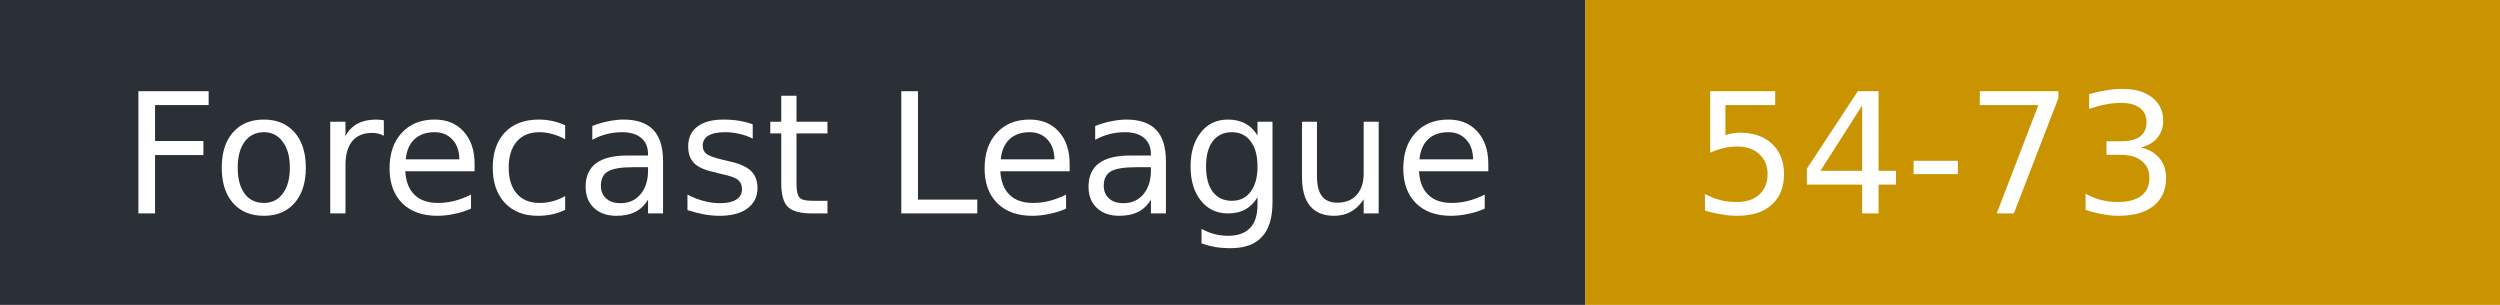
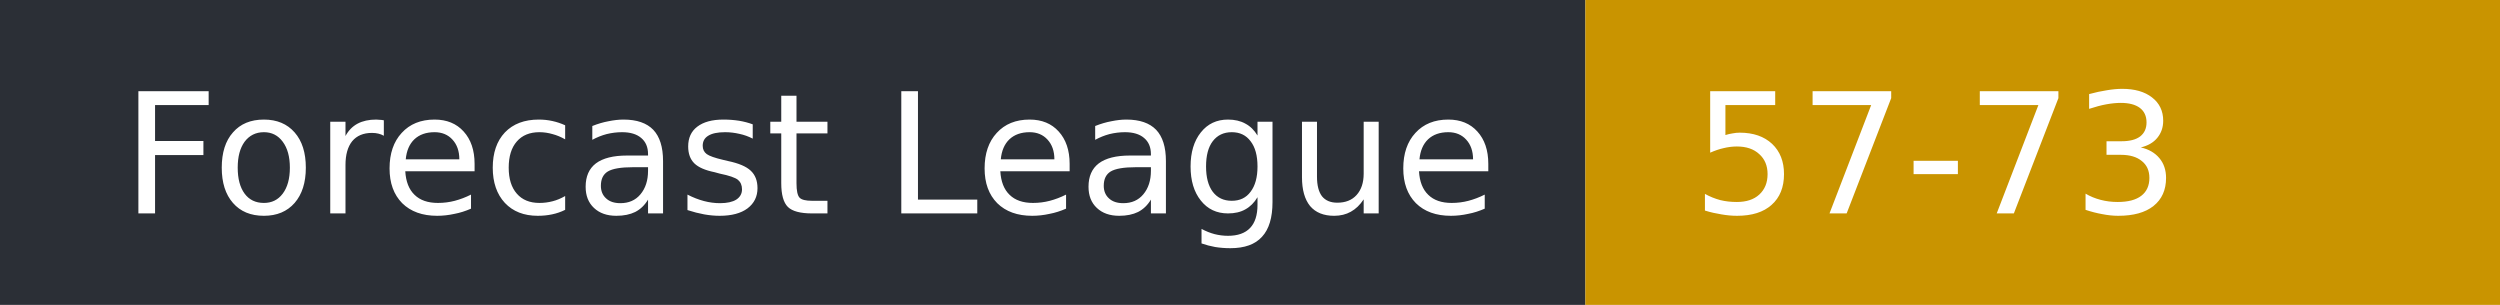
- <svg xmlns="http://www.w3.org/2000/svg" width="164" height="20" role="img" aria-label="Forecast League: 54-73">
+ <svg xmlns="http://www.w3.org/2000/svg" width="164" height="20" role="img" aria-label="Forecast League: 57-73">
  <rect width="104" height="20" fill="#2b2f36" />
  <rect x="104" width="60" height="20" fill="#c99400" />
  <g fill="#fff" font-family="Verdana,DejaVu Sans,sans-serif" font-size="11">
    <text x="8" y="14">Forecast League</text>
-     <text x="111" y="14">54-73</text>
+     <text x="111" y="14">57-73</text>
  </g>
</svg>
